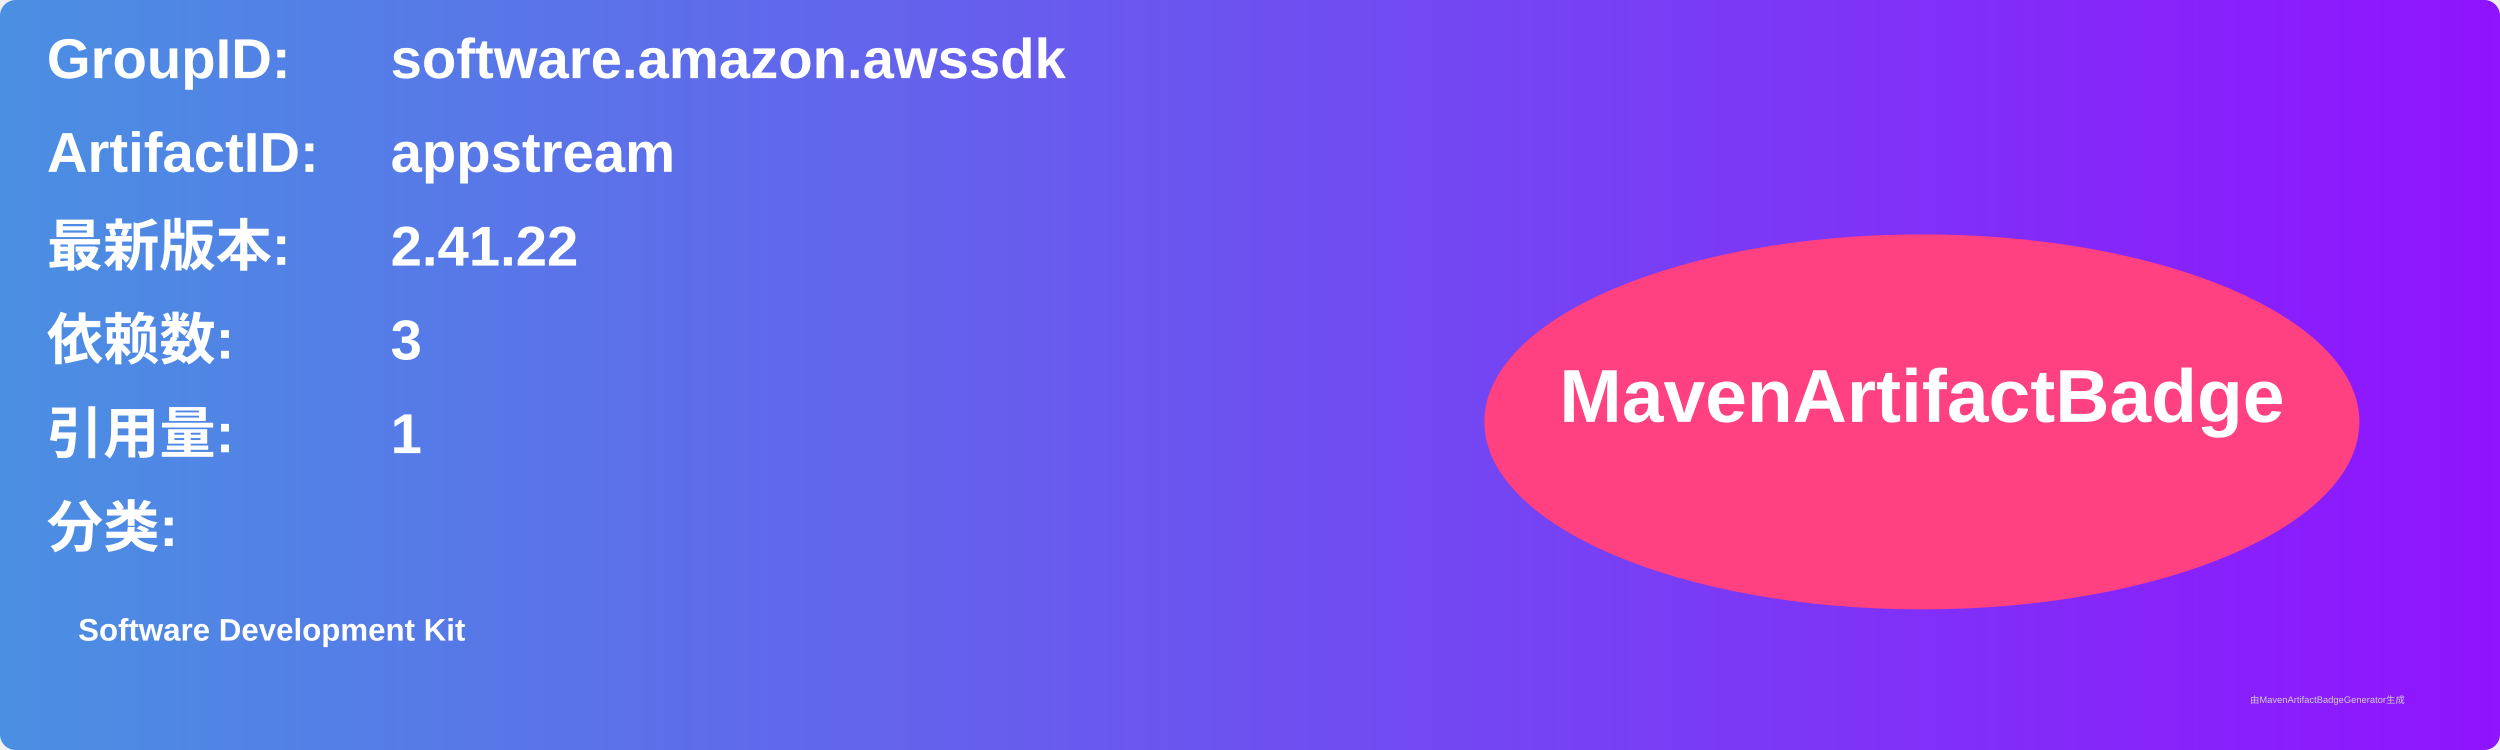
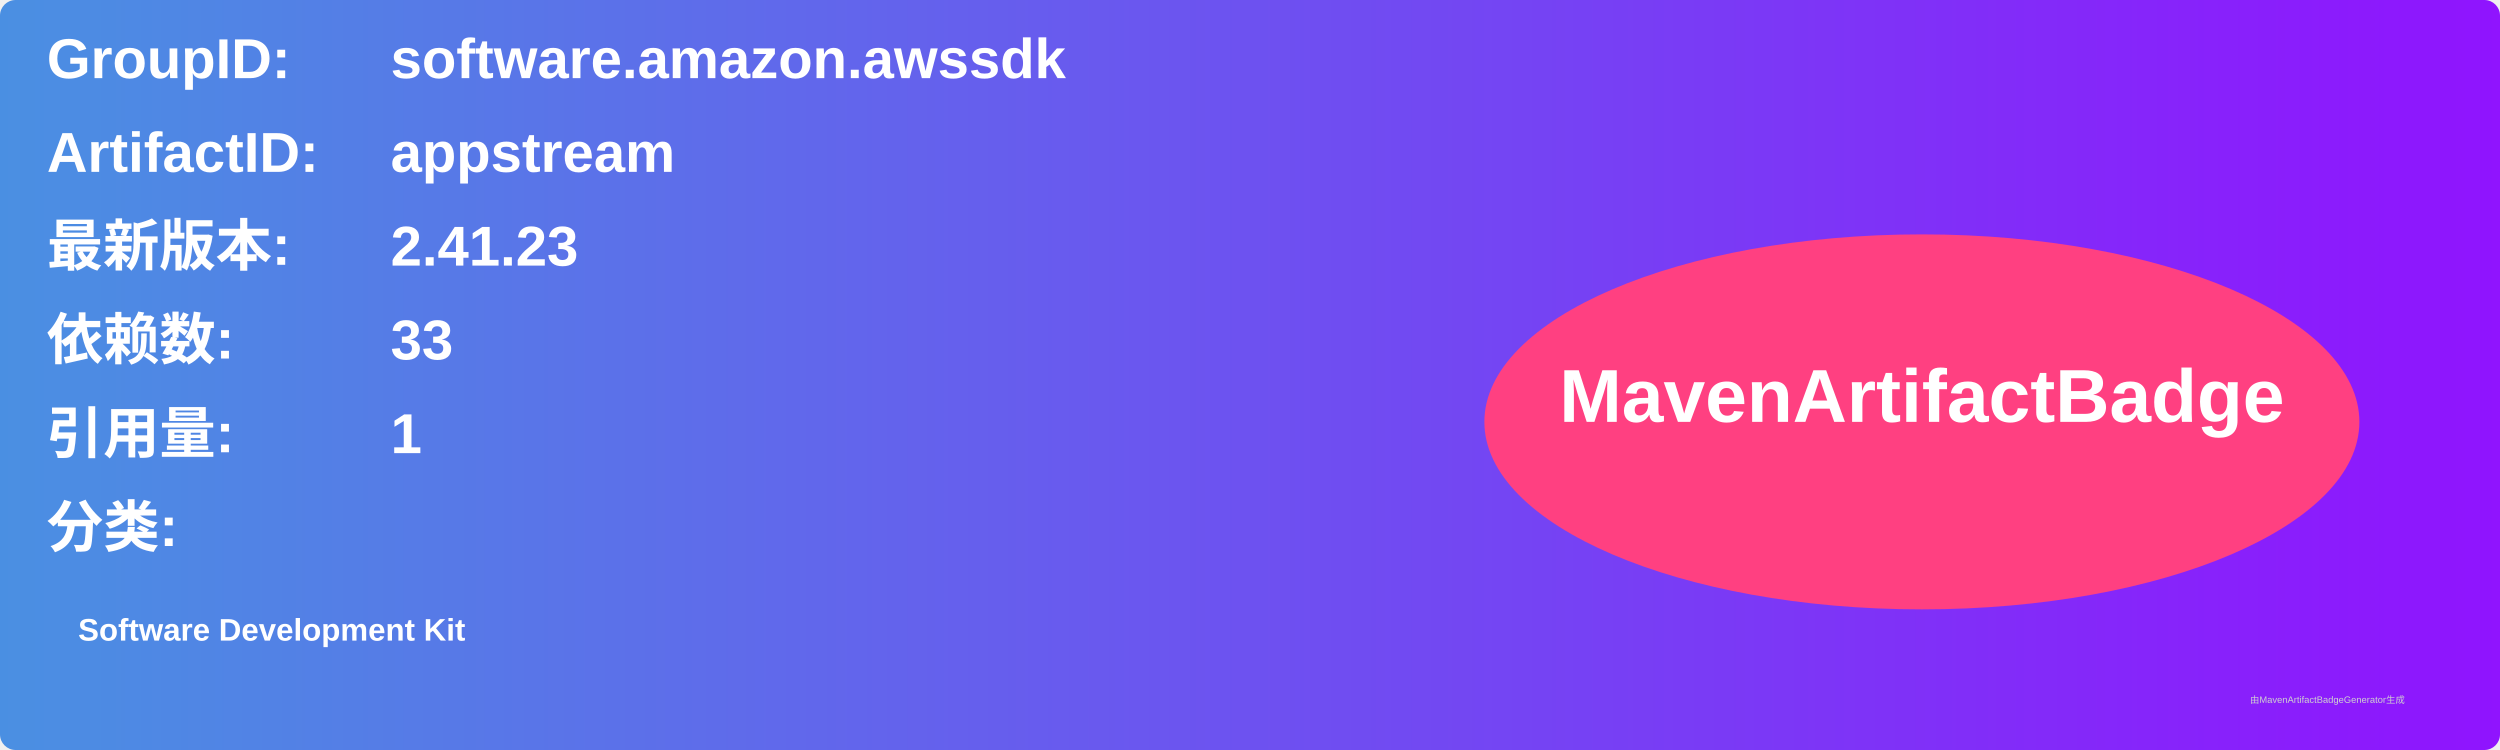
<svg xmlns="http://www.w3.org/2000/svg" width="800" height="240" viewBox="0 0 800 240">
  <linearGradient id="grad" x1="0%" y1="0%" x2="100%" y2="0%">
    <stop offset="0%" stop-color="#4a90e2" />
    <stop offset="100%" stop-color="#9013fe" />
  </linearGradient>
  <rect width="100%" height="100%" rx="5" ry="5" fill="url(#grad)" />
  <g transform="translate(15, 15)">
    <text x="0" y="10" font-family="Arial" font-size="18" fill="white" font-weight="bold" width="260">GroupID:</text>
    <text x="110" y="10" font-family="Arial" font-size="18" fill="white" font-weight="bold" width="460">software.amazon.awssdk</text>
    <text x="0" y="40" font-family="Arial" font-size="18" fill="white" font-weight="bold" width="260">ArtifactID:</text>
    <text x="110" y="40" font-family="Arial" font-size="18" fill="white" font-weight="bold" width="460">appstream</text>
    <text x="0" y="70" font-family="Arial" font-size="18" fill="white" font-weight="bold">最新版本:</text>
    <text x="110" y="70" font-family="Arial" font-size="18" fill="white" font-weight="bold">
-       <tspan font-weight="bold">2.41.22</tspan>
+       <tspan font-weight="bold">2.41.23</tspan>
    </text>
    <text x="0" y="100" font-family="Arial" font-size="18" fill="white" font-weight="bold">依赖数: </text>
    <text x="110" y="100" font-family="Arial" font-size="18" fill="white">
-       <tspan font-weight="bold">3</tspan>
+       <tspan font-weight="bold">33</tspan>
    </text>
    <text x="0" y="130" font-family="Arial" font-size="18" fill="white" font-weight="bold">引用量: </text>
    <text x="110" y="130" font-family="Arial" font-size="18" fill="white">
      <tspan font-weight="bold">1</tspan>
    </text>
    <text x="0" y="160" font-family="Arial" font-size="18" fill="white" font-weight="bold">分类:</text>
    <text x="10" y="190" font-family="Arial" font-size="10" fill="white">
      <tspan font-weight="bold">Software Development Kit</tspan>
    </text>
    <ellipse cx="600" cy="120" rx="140" ry="60" fill="#ff4081" />
    <text x="600" y="120" text-anchor="middle" font-family="Arial" font-size="24" fill="white" font-weight="bold">MavenArtifactBadge</text>
  </g>
  <text x="720" y="225" font-family="Arial" font-size="3" fill="#d0d0d0">由MavenArtifactBadgeGenerator生成</text>
</svg>
